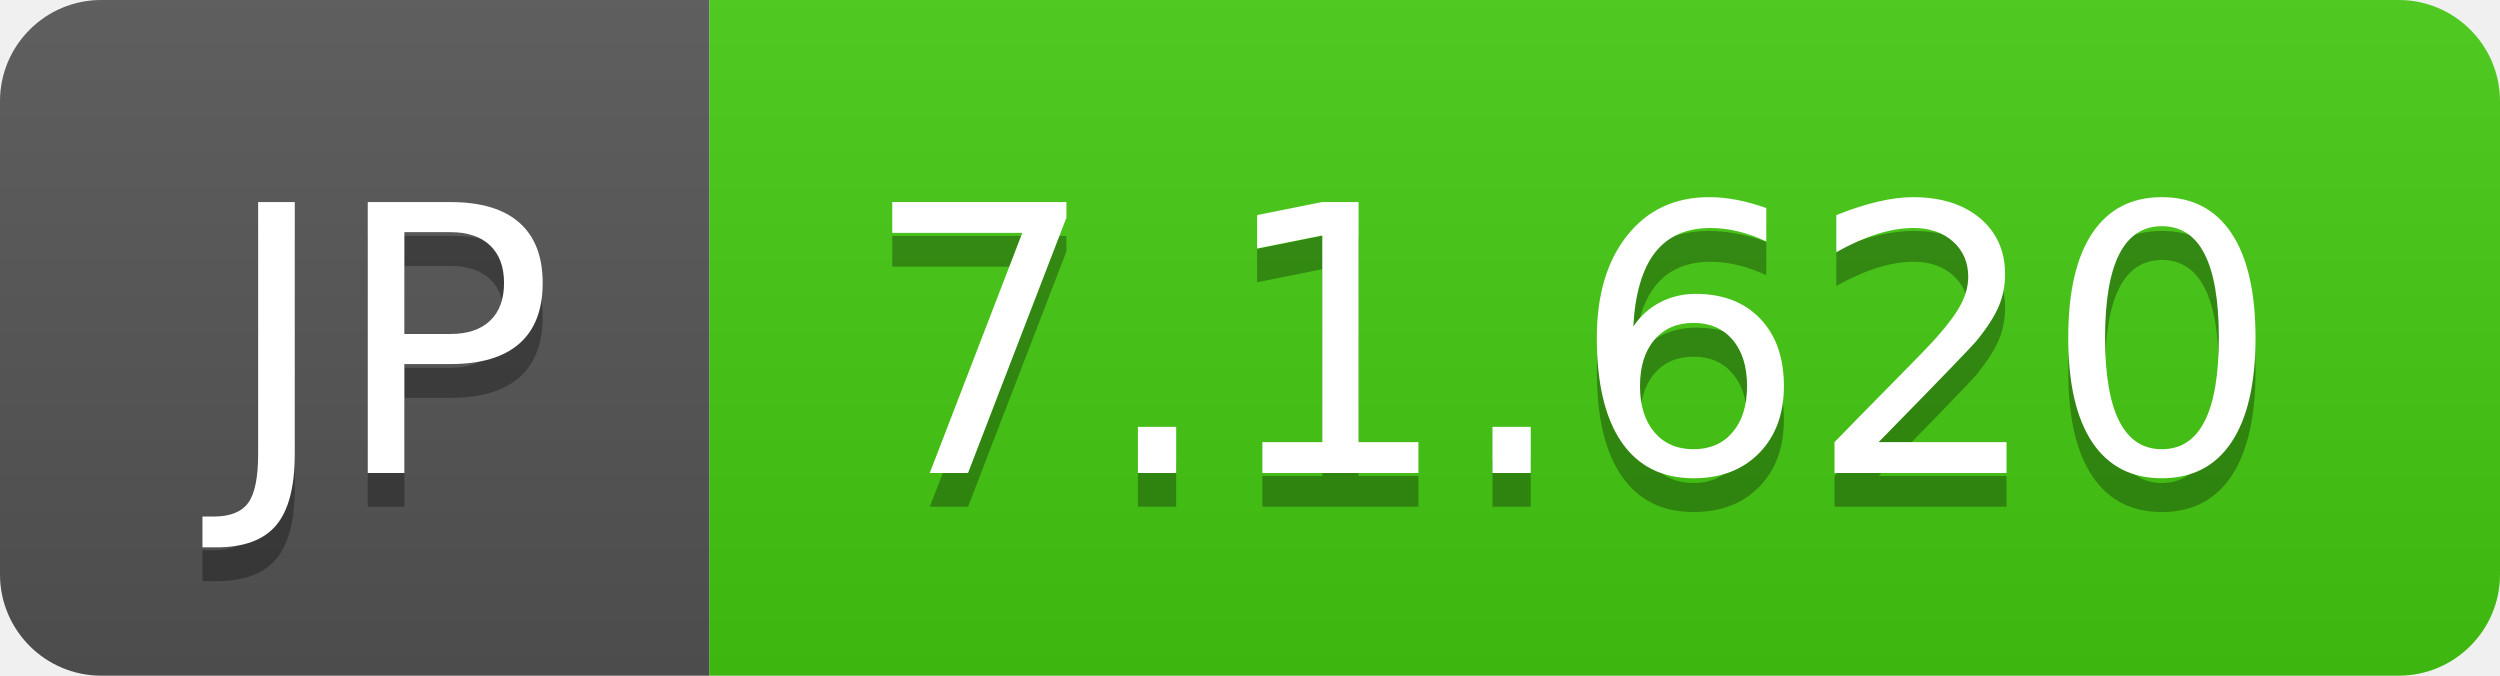
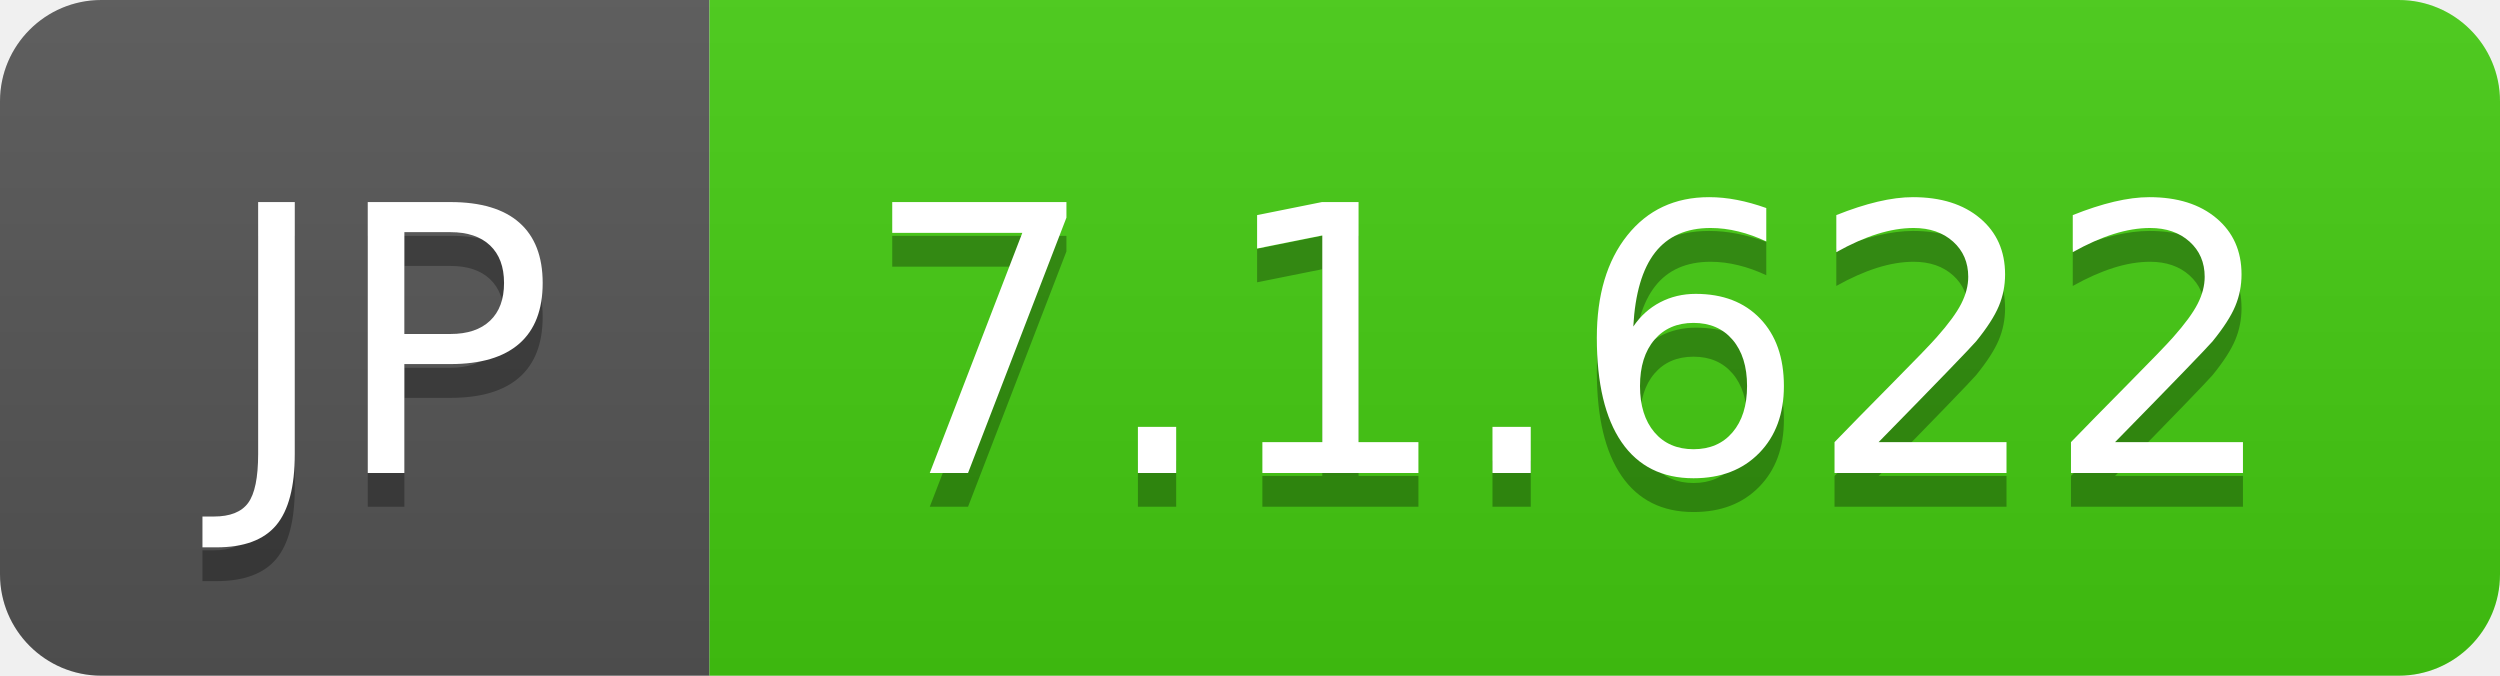
- <svg xmlns="http://www.w3.org/2000/svg" width="74" height="20" role="img" aria-label="JP: 7.1.620">
+ <svg xmlns="http://www.w3.org/2000/svg" width="74" height="20" role="img" aria-label="JP: 7.1.622">
  <linearGradient id="s" x2="0" y2="100%">
    <stop offset="0" stop-color="#bbb" stop-opacity=".1" />
    <stop offset="1" stop-opacity=".1" />
  </linearGradient>
  <clipPath id="r">
    <rect width="74" height="20" rx="3" fill="#fff" />
  </clipPath>
  <g clip-path="url(#r)">
    <rect width="21" height="20" fill="#555" />
    <rect x="21" width="53" height="20" fill="#4c1" />
    <rect width="74" height="20" fill="url(#s)" />
  </g>
  <g fill="#fff" text-anchor="middle" font-family="Verdana,Geneva,DejaVu Sans,sans-serif" text-rendering="geometricPrecision" font-size="110">
    <text aria-hidden="true" x="115" y="150" fill="#010101" fill-opacity=".3" transform="scale(.1)" textLength="110">JP</text>
    <text x="115" y="140" transform="scale(.1)" fill="#fff" textLength="110">JP</text>
-     <text aria-hidden="true" x="465" y="150" fill="#010101" fill-opacity=".3" transform="scale(.1)" textLength="430">7.1.620</text>
-     <text x="465" y="140" transform="scale(.1)" fill="#fff" textLength="430">7.1.620</text>
+     <text aria-hidden="true" x="465" y="150" fill="#010101" fill-opacity=".3" transform="scale(.1)" textLength="430">7.1.622</text>
+     <text x="465" y="140" transform="scale(.1)" fill="#fff" textLength="430">7.1.622</text>
  </g>
</svg>
